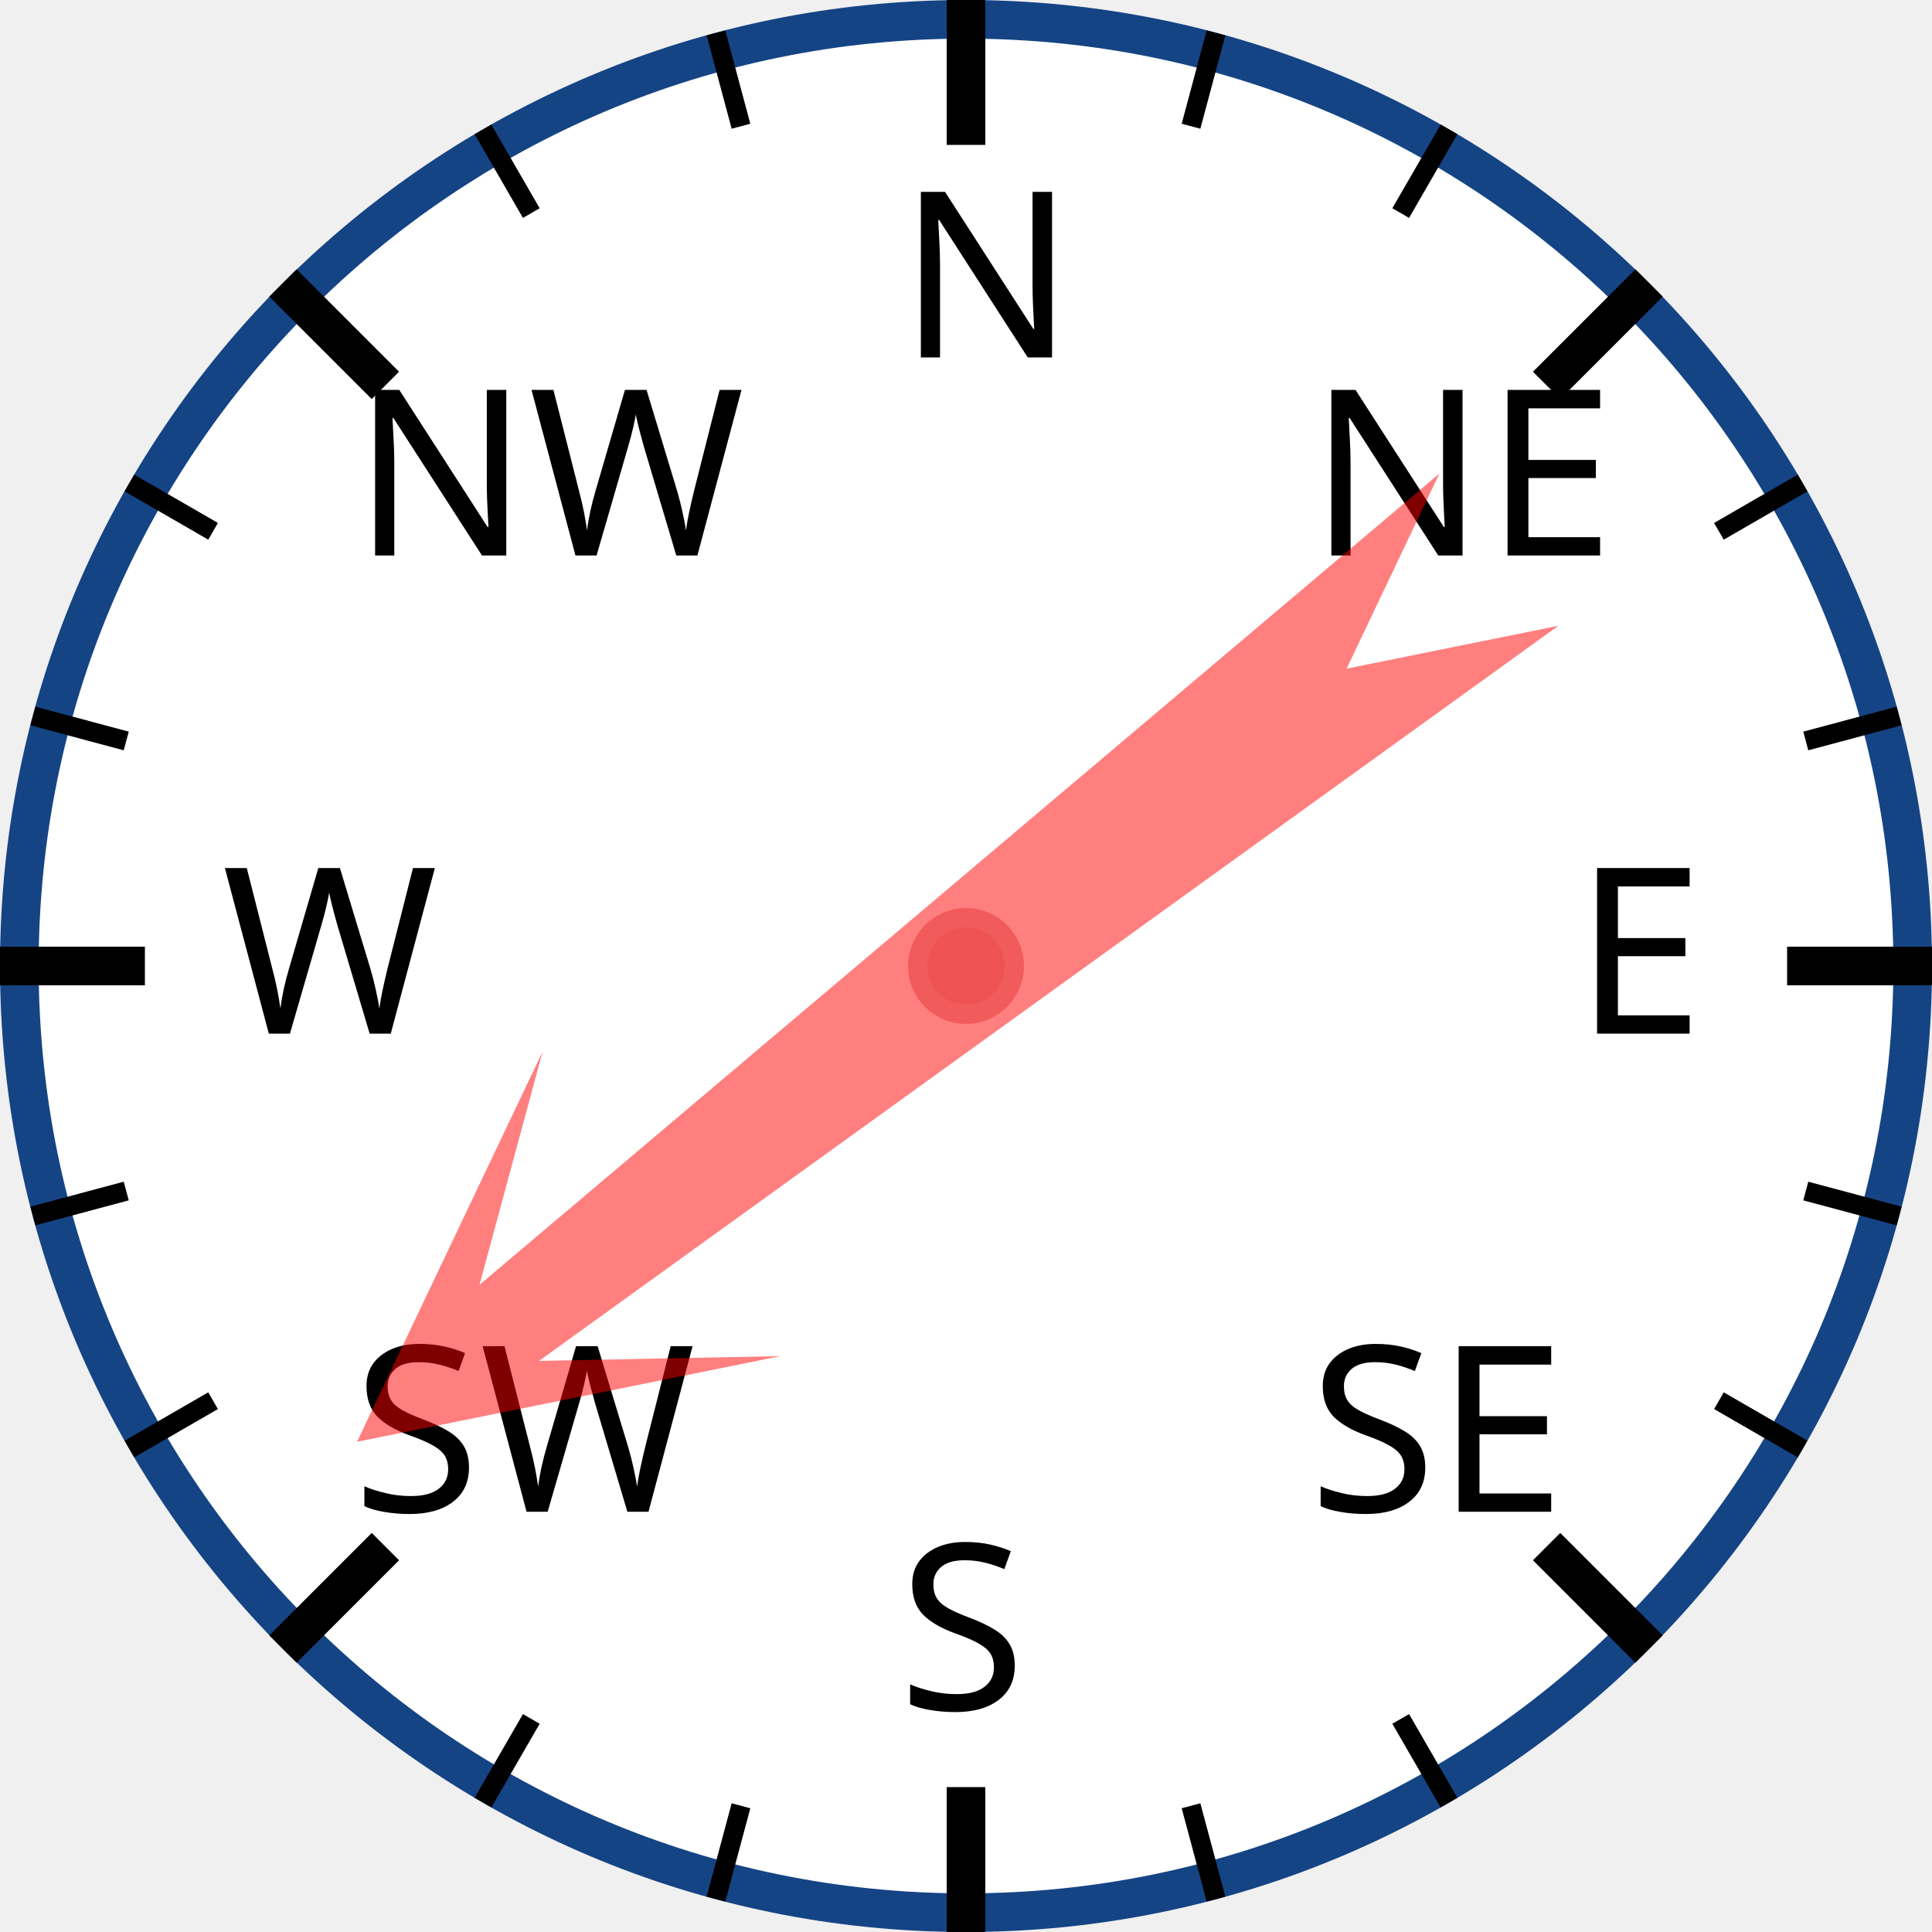
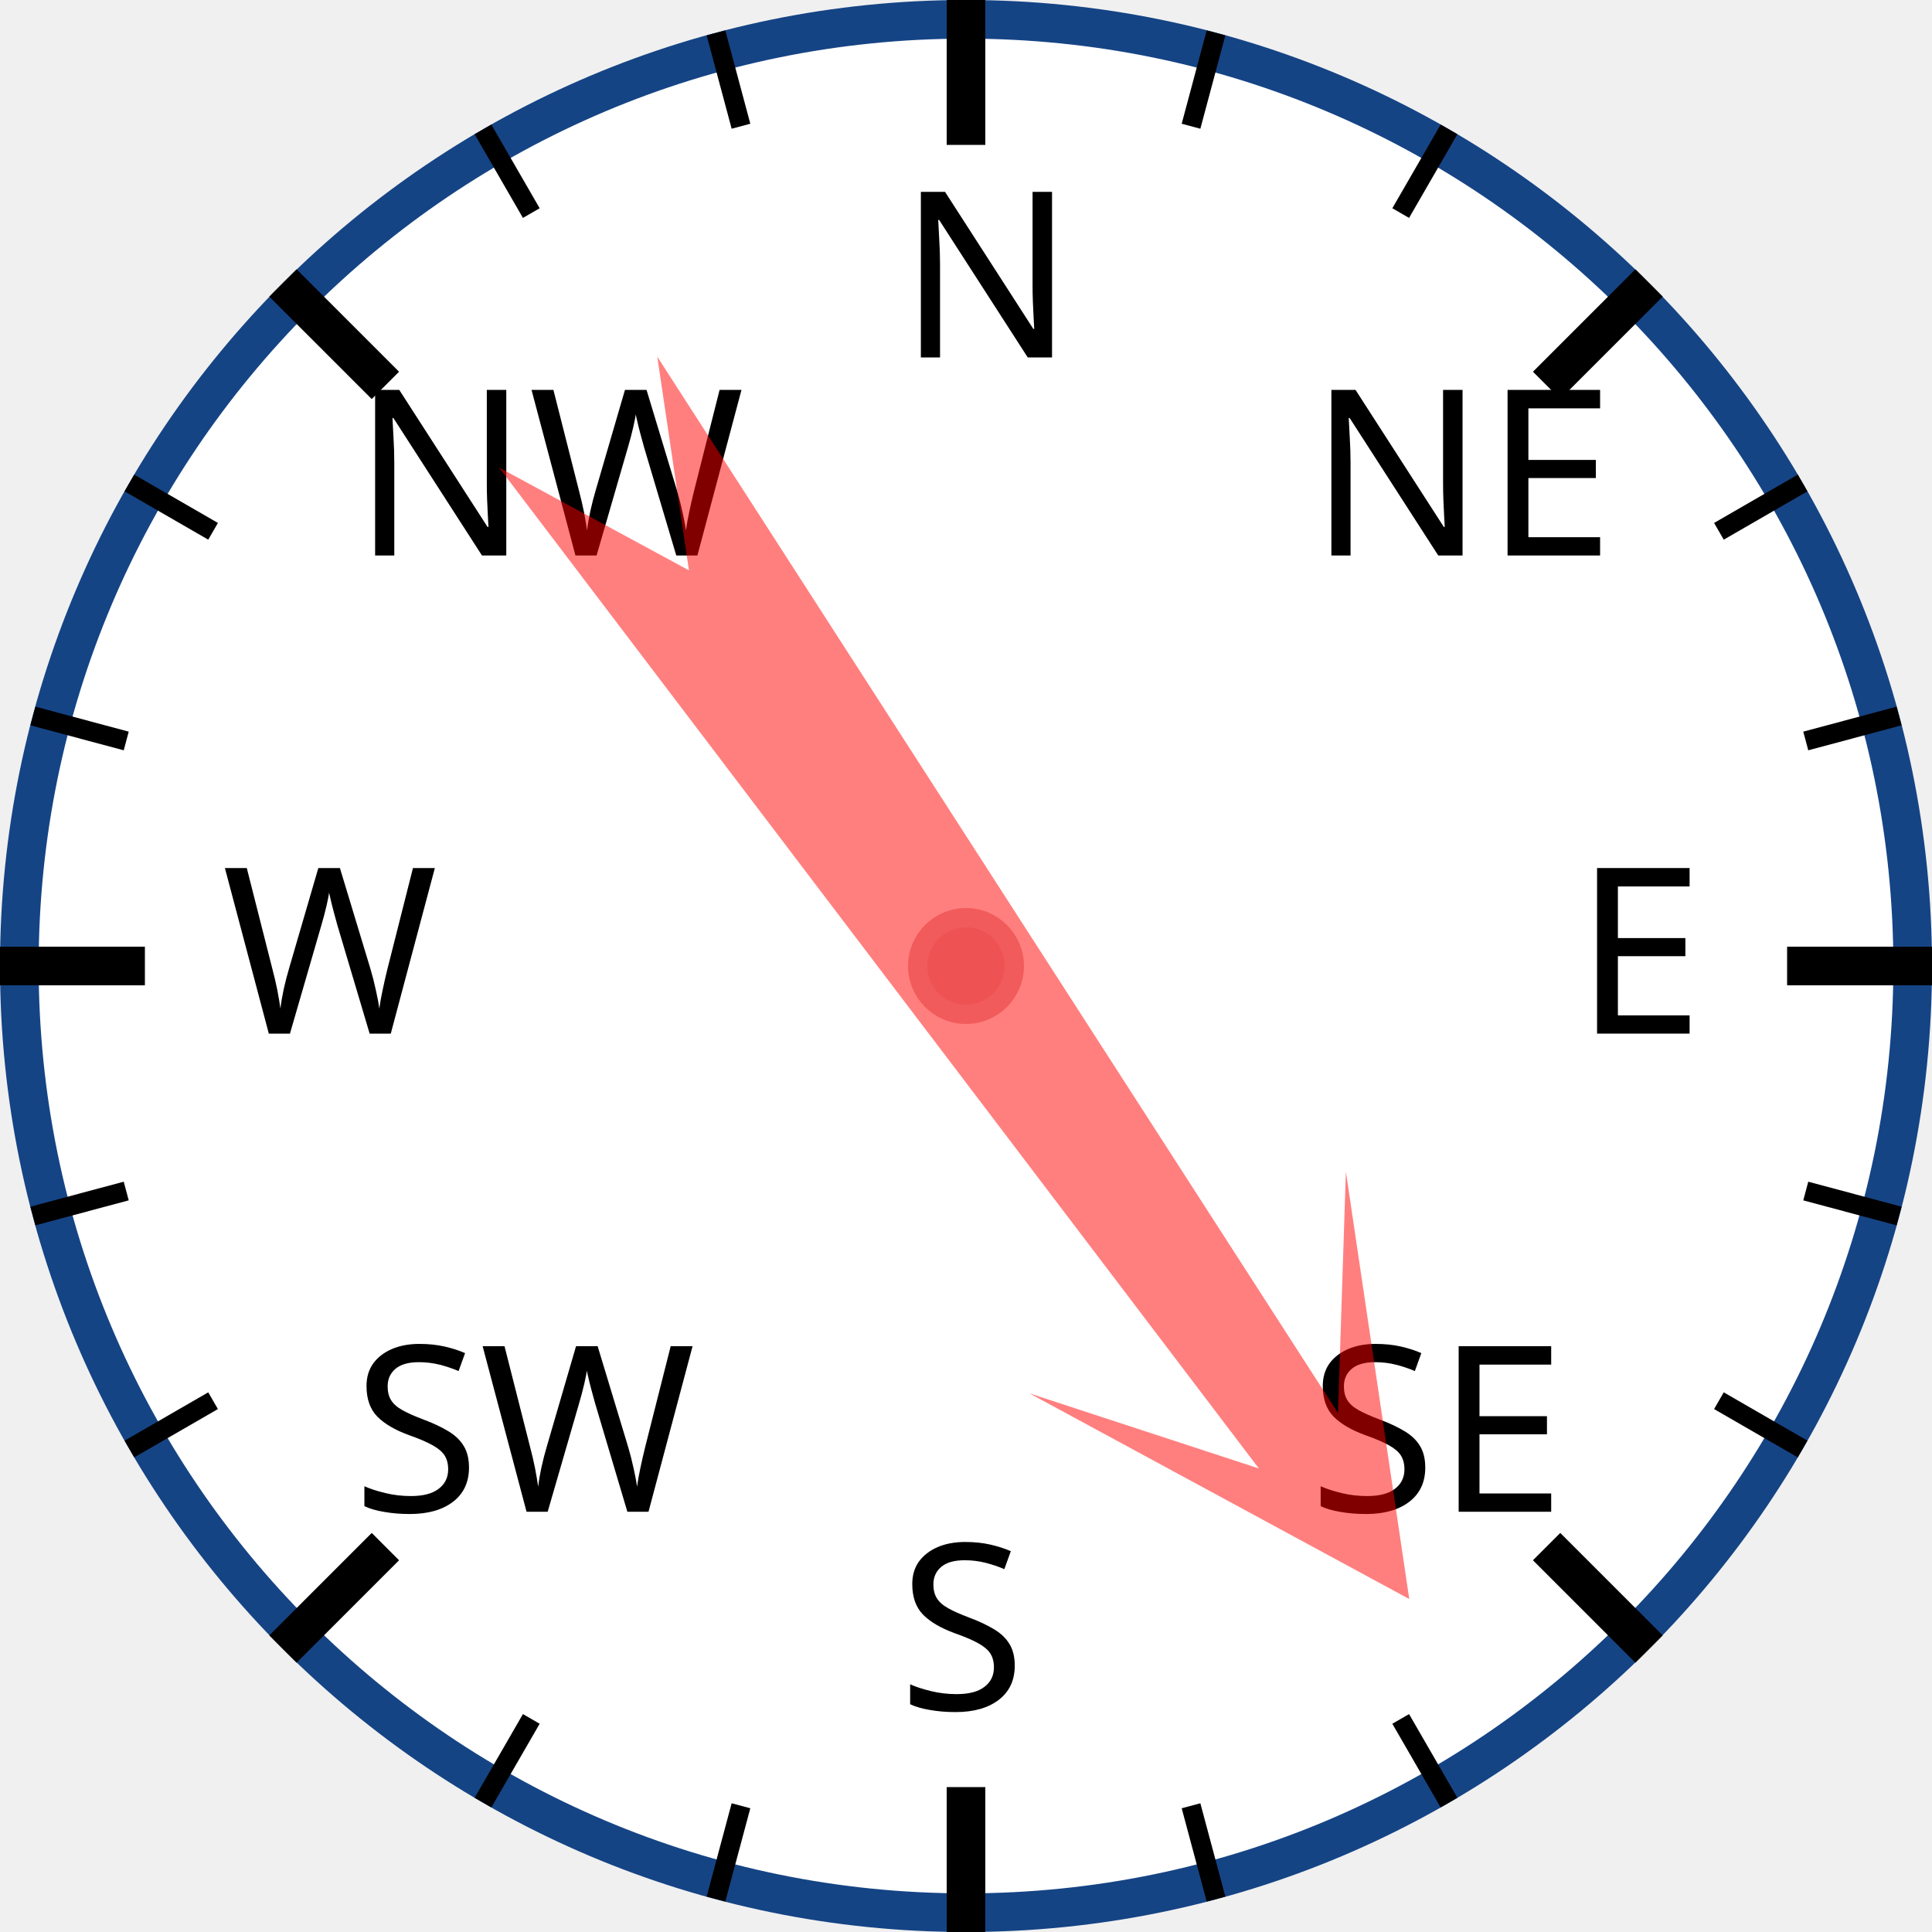
<svg xmlns="http://www.w3.org/2000/svg" width="120px" height="120px" viewBox="0 0 200 200">
  <circle cx="100" cy="100" r="98" style="fill: white; stroke: #154485; stroke-width: 4;" />
  <text x="93.0" y="37.0" style="font-family: sans-serif; font-size: 18pt;">N</text>
  <line x1="100.0" y1="0.0" x2="100.0" y2="15.0" style="stroke: black; stroke-width: 4;" />
  <line x1="74.118" y1="3.407" x2="76.706" y2="13.067" style="stroke: black; stroke-width: 2;" />
  <line x1="50" y1="13.397" x2="55" y2="22.058" style="stroke: black; stroke-width: 2;" />
  <text x="36.503" y="57.503" style="font-family: sans-serif; font-size: 18pt;">NW</text>
  <line x1="29.289" y1="29.289" x2="39.896" y2="39.896" style="stroke: black; stroke-width: 4;" />
  <line x1="13.397" y1="50" x2="22.058" y2="55" style="stroke: black; stroke-width: 2;" />
  <line x1="3.407" y1="74.118" x2="13.067" y2="76.706" style="stroke: black; stroke-width: 2;" />
  <text x="23.0" y="107.0" style="font-family: sans-serif; font-size: 18pt;">W</text>
  <line x1="0.0" y1="100.0" x2="15.0" y2="100.0" style="stroke: black; stroke-width: 4;" />
  <line x1="3.407" y1="125.882" x2="13.067" y2="123.294" style="stroke: black; stroke-width: 2;" />
  <line x1="13.397" y1="150" x2="22.058" y2="145" style="stroke: black; stroke-width: 2;" />
  <text x="36.503" y="156.497" style="font-family: sans-serif; font-size: 18pt;">SW</text>
  <line x1="29.289" y1="170.711" x2="39.896" y2="160.104" style="stroke: black; stroke-width: 4;" />
  <line x1="50" y1="186.603" x2="55" y2="177.942" style="stroke: black; stroke-width: 2;" />
  <line x1="74.118" y1="196.593" x2="76.706" y2="186.933" style="stroke: black; stroke-width: 2;" />
  <text x="93" y="177.0" style="font-family: sans-serif; font-size: 18pt;">S</text>
  <line x1="100" y1="200.0" x2="100" y2="185.0" style="stroke: black; stroke-width: 4;" />
  <line x1="125.882" y1="196.593" x2="123.294" y2="186.933" style="stroke: black; stroke-width: 2;" />
  <line x1="150.0" y1="186.603" x2="145.0" y2="177.942" style="stroke: black; stroke-width: 2;" />
  <text x="135.497" y="156.497" style="font-family: sans-serif; font-size: 18pt;">SE</text>
  <line x1="170.711" y1="170.711" x2="160.104" y2="160.104" style="stroke: black; stroke-width: 4;" />
  <line x1="186.603" y1="150" x2="177.942" y2="145" style="stroke: black; stroke-width: 2;" />
  <line x1="196.593" y1="125.882" x2="186.933" y2="123.294" style="stroke: black; stroke-width: 2;" />
  <text x="163.0" y="107" style="font-family: sans-serif; font-size: 18pt;">E</text>
  <line x1="200.0" y1="100" x2="185.0" y2="100" style="stroke: black; stroke-width: 4;" />
  <line x1="196.593" y1="74.118" x2="186.933" y2="76.706" style="stroke: black; stroke-width: 2;" />
  <line x1="186.603" y1="50" x2="177.942" y2="55" style="stroke: black; stroke-width: 2;" />
  <text x="135.497" y="57.503" style="font-family: sans-serif; font-size: 18pt;">NE</text>
  <line x1="170.711" y1="29.289" x2="160.104" y2="39.896" style="stroke: black; stroke-width: 4;" />
  <line x1="150" y1="13.397" x2="145" y2="22.058" style="stroke: black; stroke-width: 2;" />
  <line x1="125.882" y1="3.407" x2="123.294" y2="13.067" style="stroke: black; stroke-width: 2;" />
-   <polygon points="100 20 120 60 105 40 110 170 100 150 90 170 95 40 80 60" style="fill: red; fill-opacity: 0.5;" transform="rotate(232,100,100)" />
+   <polygon points="100 20 120 60 105 40 110 170 100 150 90 170 95 40 80 60" style="fill: red; fill-opacity: 0.5;" transform="rotate(145,100,100)" />
  <circle cx="100" cy="100" r="5" style="fill: #EE5252; stroke: #F25B5B; stroke-width: 2;" />
</svg>
